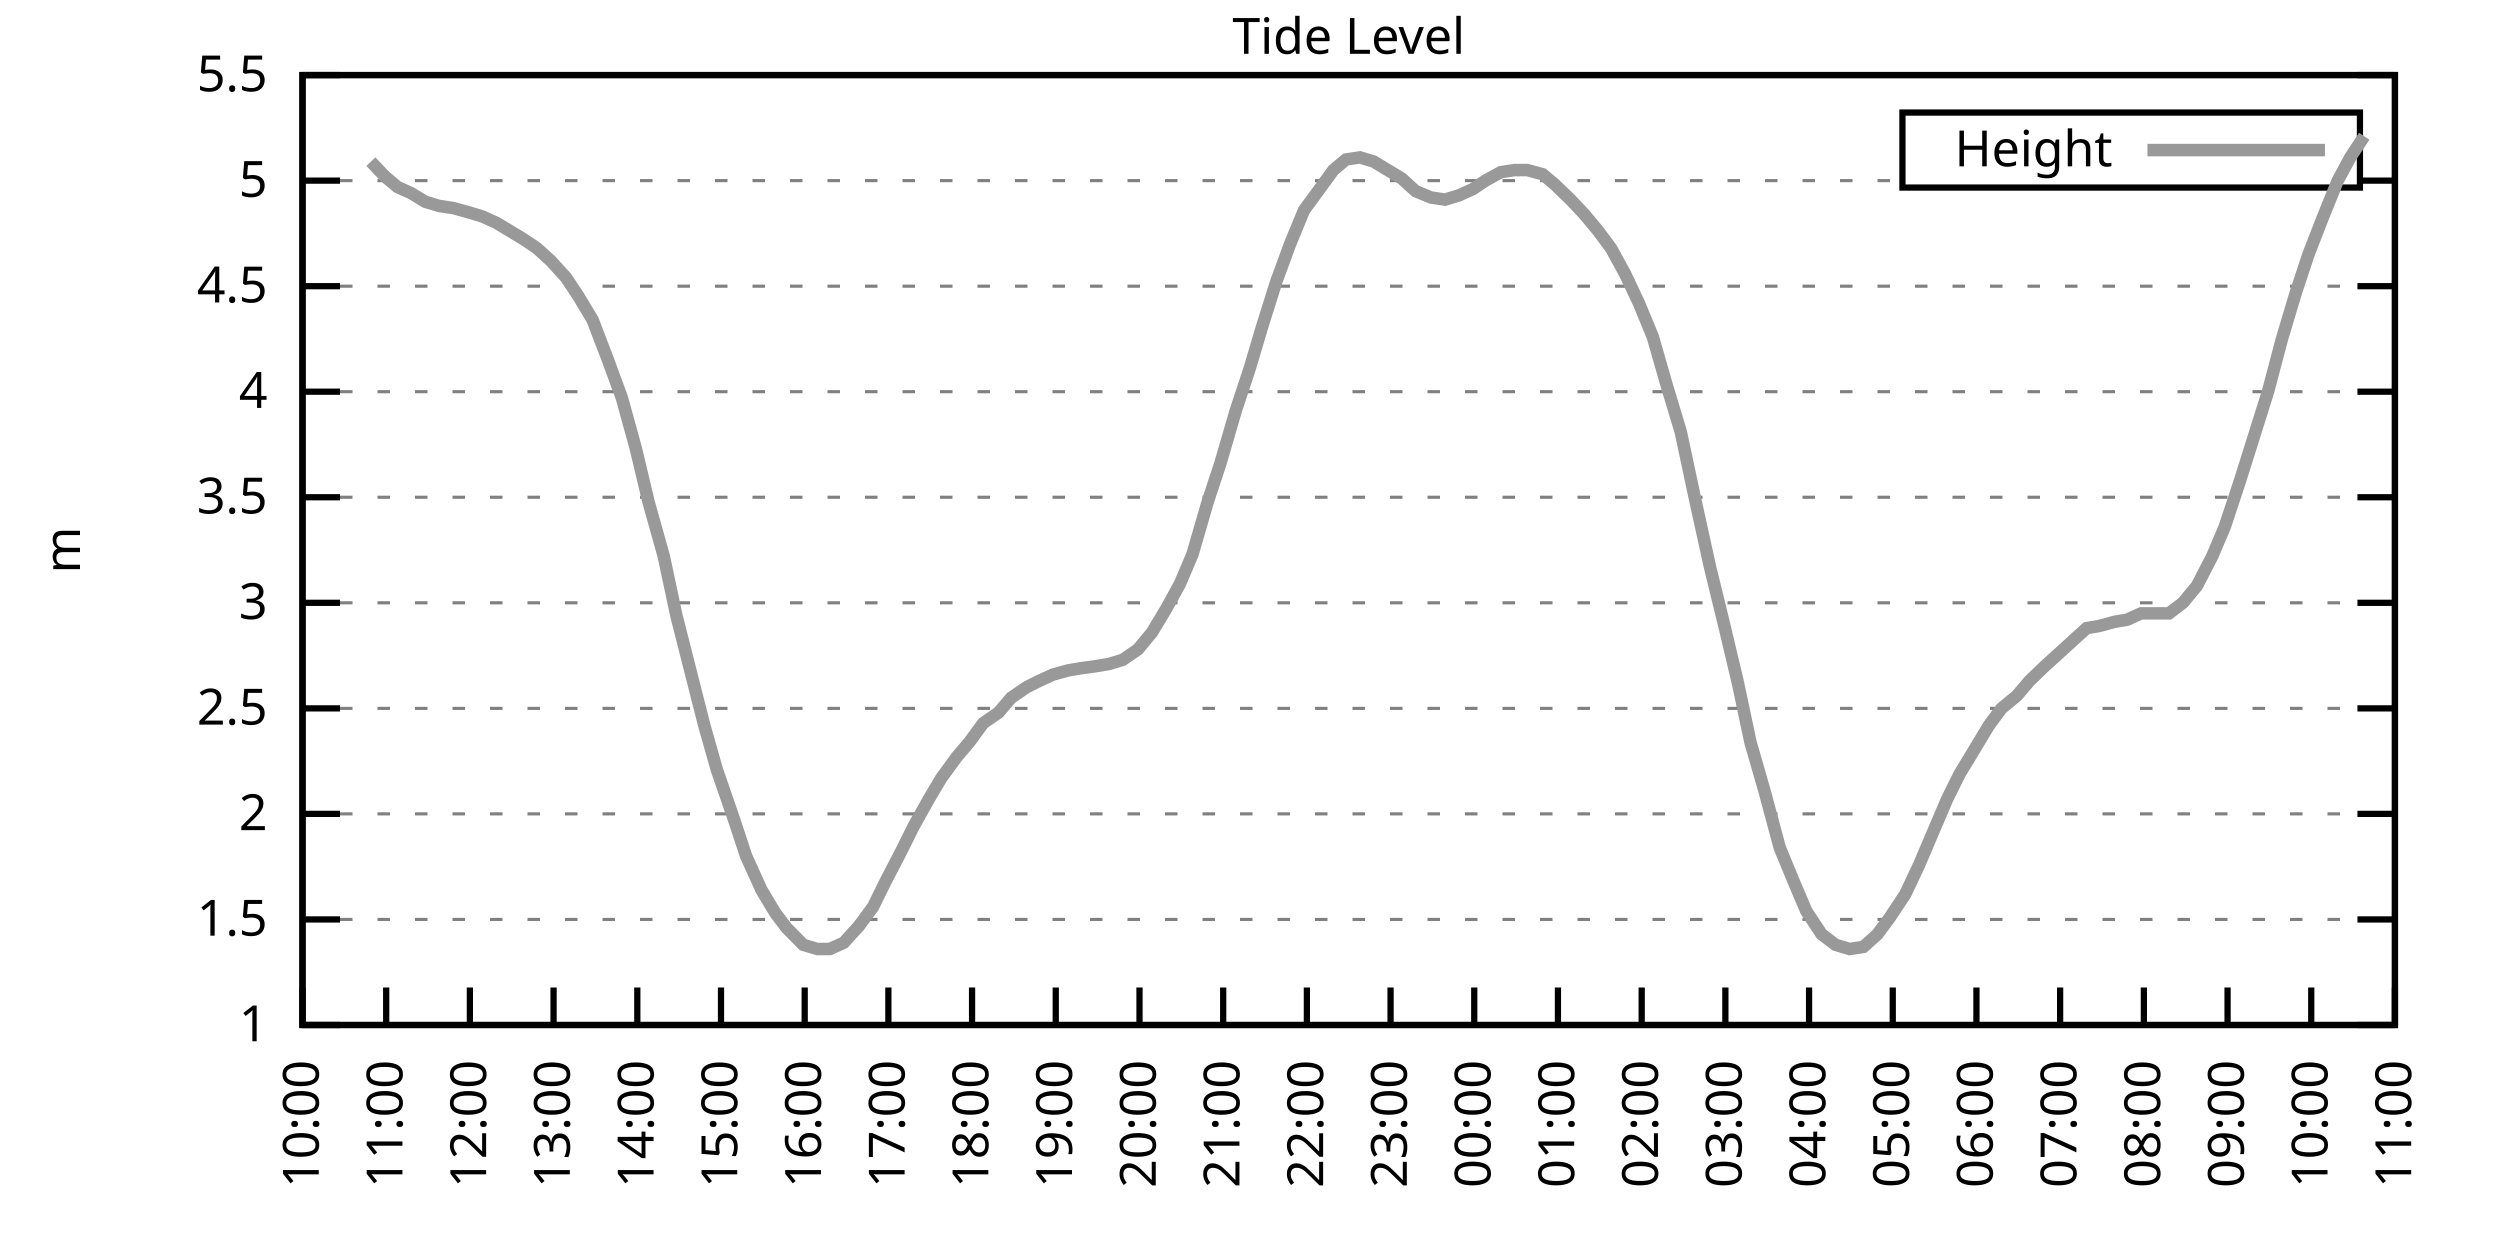
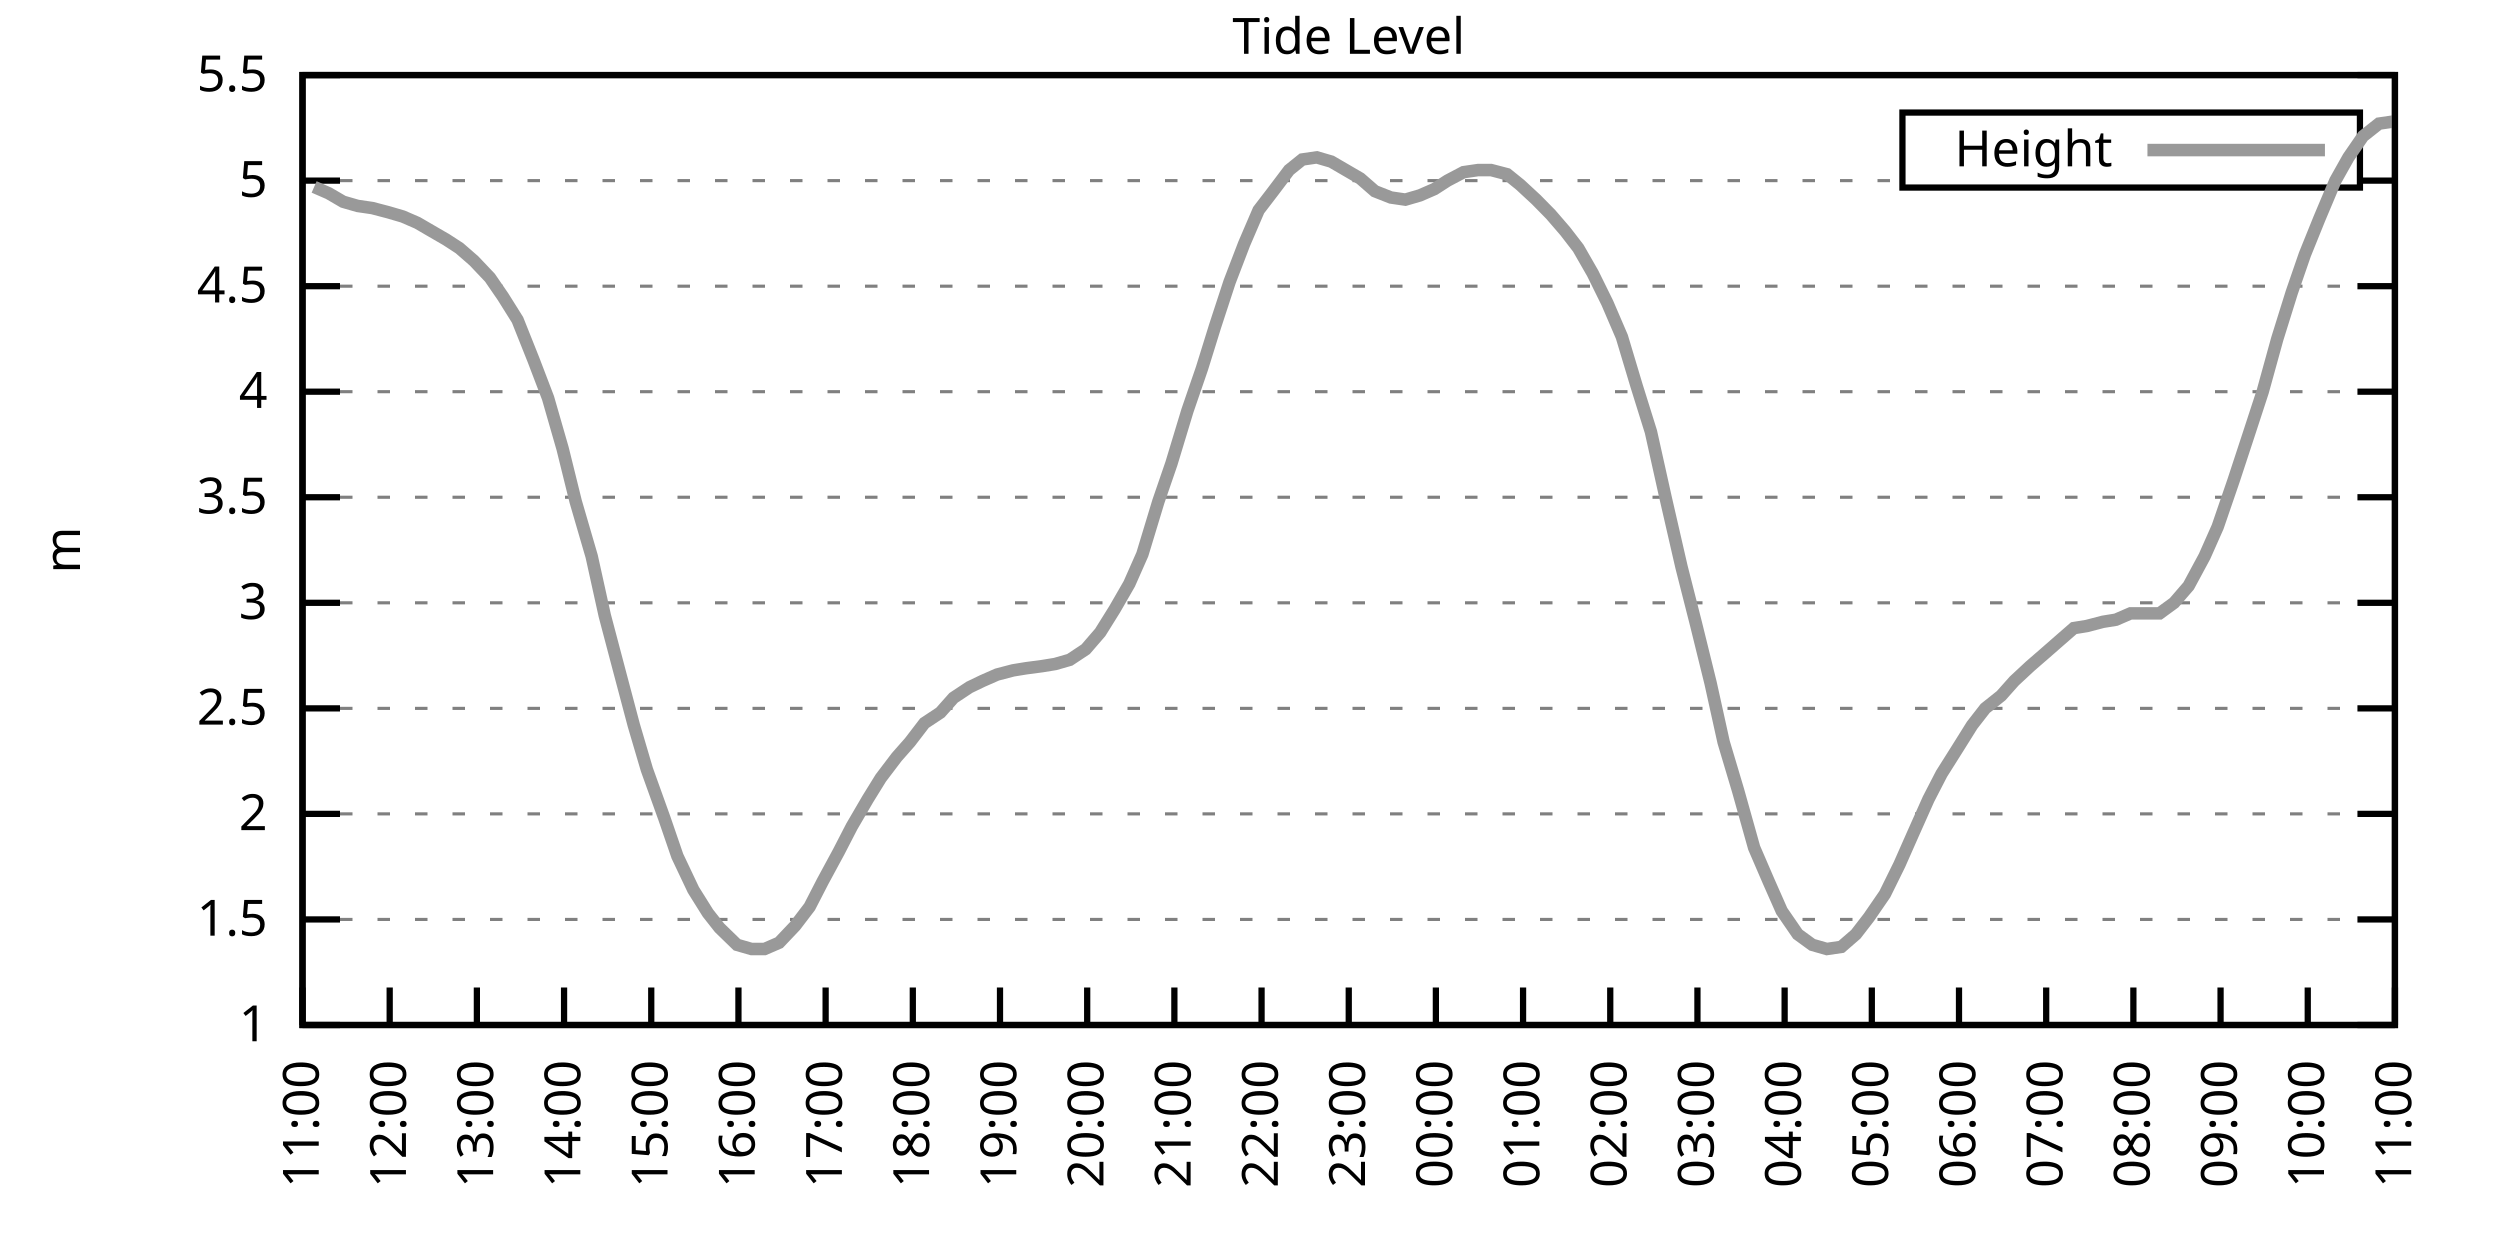
<svg xmlns="http://www.w3.org/2000/svg" xmlns:xlink="http://www.w3.org/1999/xlink" width="400" height="200" viewBox="0 0 400 200">
  <g id="gnuplot_canvas">
    <rect x="0" y="0" width="400" height="200" fill="none" />
    <defs>
      <circle id="gpDot" r="0.5" stroke-width="0.5" stroke="currentColor" />
      <path id="gpPt0" stroke-width="0.333" stroke="currentColor" d="M-1,0 h2 M0,-1 v2" />
      <path id="gpPt1" stroke-width="0.333" stroke="currentColor" d="M-1,-1 L1,1 M1,-1 L-1,1" />
      <path id="gpPt2" stroke-width="0.333" stroke="currentColor" d="M-1,0 L1,0 M0,-1 L0,1 M-1,-1 L1,1 M-1,1 L1,-1" />
      <rect id="gpPt3" stroke-width="0.333" stroke="currentColor" x="-1" y="-1" width="2" height="2" />
      <rect id="gpPt4" stroke-width="0.333" stroke="currentColor" fill="currentColor" x="-1" y="-1" width="2" height="2" />
      <circle id="gpPt5" stroke-width="0.333" stroke="currentColor" cx="0" cy="0" r="1" />
      <use xlink:href="#gpPt5" id="gpPt6" fill="currentColor" stroke="none" />
      <path id="gpPt7" stroke-width="0.333" stroke="currentColor" d="M0,-1.33 L-1.33,0.67 L1.33,0.67 z" />
      <use xlink:href="#gpPt7" id="gpPt8" fill="currentColor" stroke="none" />
      <use xlink:href="#gpPt7" id="gpPt9" stroke="currentColor" transform="rotate(180)" />
      <use xlink:href="#gpPt9" id="gpPt10" fill="currentColor" stroke="none" />
      <use xlink:href="#gpPt3" id="gpPt11" stroke="currentColor" transform="rotate(45)" />
      <use xlink:href="#gpPt11" id="gpPt12" fill="currentColor" stroke="none" />
      <path id="gpPt13" stroke-width="0.333" stroke="currentColor" d="M0,1.330 L1.265,0.411 L0.782,-1.067 L-0.782,-1.076 L-1.265,0.411 z" />
      <use xlink:href="#gpPt13" id="gpPt14" fill="currentColor" stroke="none" />
      <filter id="textbox" filterUnits="objectBoundingBox" x="0" y="0" height="1" width="1">
        <feFlood flood-color="white" flood-opacity="1" result="bgnd" />
        <feComposite in="SourceGraphic" in2="bgnd" operator="atop" />
      </filter>
      <filter id="greybox" filterUnits="objectBoundingBox" x="0" y="0" height="1" width="1">
        <feFlood flood-color="lightgrey" flood-opacity="1" result="grey" />
        <feComposite in="SourceGraphic" in2="grey" operator="atop" />
      </filter>
    </defs>
    <g fill="none" color="white" stroke="currentColor" stroke-width="1.00" stroke-linecap="butt" stroke-linejoin="miter">
</g>
    <g fill="none" color="black" stroke="currentColor" stroke-width="1.00" stroke-linecap="butt" stroke-linejoin="miter">
      <g stroke="none" shape-rendering="crispEdges">
        <polygon fill="rgb(255, 255, 255)" points="48.40,164.00 383.18,164.00 383.18,12.02 48.40,12.02 " />
      </g>
    </g>
    <g fill="none" color="black" stroke="currentColor" stroke-width="1.00" stroke-linecap="butt" stroke-linejoin="miter">
</g>
    <g fill="none" color="black" stroke="black" stroke-width="0.50" stroke-linecap="butt" stroke-linejoin="miter">
</g>
    <g fill="none" color="gray" stroke="currentColor" stroke-width="0.50" stroke-linecap="butt" stroke-linejoin="miter">
      <path stroke="gray" stroke-dasharray="2,4" class="gridline" d="M48.40,164.00 L383.19,164.00  " />
    </g>
    <g fill="none" color="gray" stroke="gray" stroke-width="1.00" stroke-linecap="butt" stroke-linejoin="miter">
</g>
    <g fill="none" color="black" stroke="currentColor" stroke-width="1.00" stroke-linecap="butt" stroke-linejoin="miter">
      <path stroke="black" d="M48.40,164.00 L54.40,164.00 M383.19,164.00 L377.19,164.00  " />
      <g transform="translate(42.80,166.60)" stroke="none" fill="black" font-family="Sans" font-size="8.00" text-anchor="end">
        <text>
          <tspan font-family="Sans"> 1</tspan>
        </text>
      </g>
    </g>
    <g fill="none" color="black" stroke="currentColor" stroke-width="1.00" stroke-linecap="butt" stroke-linejoin="miter">
</g>
    <g fill="none" color="black" stroke="black" stroke-width="0.50" stroke-linecap="butt" stroke-linejoin="miter">
</g>
    <g fill="none" color="gray" stroke="currentColor" stroke-width="0.50" stroke-linecap="butt" stroke-linejoin="miter">
      <path stroke="gray" stroke-dasharray="2,4" class="gridline" d="M48.40,147.11 L383.19,147.11  " />
    </g>
    <g fill="none" color="gray" stroke="gray" stroke-width="1.00" stroke-linecap="butt" stroke-linejoin="miter">
</g>
    <g fill="none" color="black" stroke="currentColor" stroke-width="1.00" stroke-linecap="butt" stroke-linejoin="miter">
      <path stroke="black" d="M48.40,147.11 L54.40,147.11 M383.19,147.11 L377.19,147.11  " />
      <g transform="translate(42.80,149.71)" stroke="none" fill="black" font-family="Sans" font-size="8.00" text-anchor="end">
        <text>
          <tspan font-family="Sans"> 1.5</tspan>
        </text>
      </g>
    </g>
    <g fill="none" color="black" stroke="currentColor" stroke-width="1.00" stroke-linecap="butt" stroke-linejoin="miter">
</g>
    <g fill="none" color="black" stroke="black" stroke-width="0.50" stroke-linecap="butt" stroke-linejoin="miter">
</g>
    <g fill="none" color="gray" stroke="currentColor" stroke-width="0.50" stroke-linecap="butt" stroke-linejoin="miter">
      <path stroke="gray" stroke-dasharray="2,4" class="gridline" d="M48.40,130.22 L383.19,130.22  " />
    </g>
    <g fill="none" color="gray" stroke="gray" stroke-width="1.00" stroke-linecap="butt" stroke-linejoin="miter">
</g>
    <g fill="none" color="black" stroke="currentColor" stroke-width="1.00" stroke-linecap="butt" stroke-linejoin="miter">
      <path stroke="black" d="M48.40,130.22 L54.40,130.22 M383.19,130.22 L377.19,130.22  " />
      <g transform="translate(42.80,132.82)" stroke="none" fill="black" font-family="Sans" font-size="8.00" text-anchor="end">
        <text>
          <tspan font-family="Sans"> 2</tspan>
        </text>
      </g>
    </g>
    <g fill="none" color="black" stroke="currentColor" stroke-width="1.00" stroke-linecap="butt" stroke-linejoin="miter">
</g>
    <g fill="none" color="black" stroke="black" stroke-width="0.50" stroke-linecap="butt" stroke-linejoin="miter">
</g>
    <g fill="none" color="gray" stroke="currentColor" stroke-width="0.50" stroke-linecap="butt" stroke-linejoin="miter">
      <path stroke="gray" stroke-dasharray="2,4" class="gridline" d="M48.40,113.34 L383.19,113.34  " />
    </g>
    <g fill="none" color="gray" stroke="gray" stroke-width="1.00" stroke-linecap="butt" stroke-linejoin="miter">
</g>
    <g fill="none" color="black" stroke="currentColor" stroke-width="1.00" stroke-linecap="butt" stroke-linejoin="miter">
      <path stroke="black" d="M48.40,113.34 L54.40,113.34 M383.19,113.34 L377.19,113.34  " />
      <g transform="translate(42.80,115.94)" stroke="none" fill="black" font-family="Sans" font-size="8.00" text-anchor="end">
        <text>
          <tspan font-family="Sans"> 2.5</tspan>
        </text>
      </g>
    </g>
    <g fill="none" color="black" stroke="currentColor" stroke-width="1.00" stroke-linecap="butt" stroke-linejoin="miter">
</g>
    <g fill="none" color="black" stroke="black" stroke-width="0.50" stroke-linecap="butt" stroke-linejoin="miter">
</g>
    <g fill="none" color="gray" stroke="currentColor" stroke-width="0.50" stroke-linecap="butt" stroke-linejoin="miter">
      <path stroke="gray" stroke-dasharray="2,4" class="gridline" d="M48.40,96.45 L383.19,96.45  " />
    </g>
    <g fill="none" color="gray" stroke="gray" stroke-width="1.00" stroke-linecap="butt" stroke-linejoin="miter">
</g>
    <g fill="none" color="black" stroke="currentColor" stroke-width="1.00" stroke-linecap="butt" stroke-linejoin="miter">
      <path stroke="black" d="M48.40,96.45 L54.40,96.45 M383.19,96.45 L377.19,96.45  " />
      <g transform="translate(42.80,99.05)" stroke="none" fill="black" font-family="Sans" font-size="8.00" text-anchor="end">
        <text>
          <tspan font-family="Sans"> 3</tspan>
        </text>
      </g>
    </g>
    <g fill="none" color="black" stroke="currentColor" stroke-width="1.00" stroke-linecap="butt" stroke-linejoin="miter">
</g>
    <g fill="none" color="black" stroke="black" stroke-width="0.50" stroke-linecap="butt" stroke-linejoin="miter">
</g>
    <g fill="none" color="gray" stroke="currentColor" stroke-width="0.50" stroke-linecap="butt" stroke-linejoin="miter">
      <path stroke="gray" stroke-dasharray="2,4" class="gridline" d="M48.40,79.56 L383.19,79.56  " />
    </g>
    <g fill="none" color="gray" stroke="gray" stroke-width="1.00" stroke-linecap="butt" stroke-linejoin="miter">
</g>
    <g fill="none" color="black" stroke="currentColor" stroke-width="1.00" stroke-linecap="butt" stroke-linejoin="miter">
      <path stroke="black" d="M48.40,79.56 L54.40,79.56 M383.19,79.56 L377.19,79.56  " />
      <g transform="translate(42.80,82.16)" stroke="none" fill="black" font-family="Sans" font-size="8.00" text-anchor="end">
        <text>
          <tspan font-family="Sans"> 3.5</tspan>
        </text>
      </g>
    </g>
    <g fill="none" color="black" stroke="currentColor" stroke-width="1.00" stroke-linecap="butt" stroke-linejoin="miter">
</g>
    <g fill="none" color="black" stroke="black" stroke-width="0.50" stroke-linecap="butt" stroke-linejoin="miter">
</g>
    <g fill="none" color="gray" stroke="currentColor" stroke-width="0.50" stroke-linecap="butt" stroke-linejoin="miter">
      <path stroke="gray" stroke-dasharray="2,4" class="gridline" d="M48.40,62.67 L383.19,62.67  " />
    </g>
    <g fill="none" color="gray" stroke="gray" stroke-width="1.00" stroke-linecap="butt" stroke-linejoin="miter">
</g>
    <g fill="none" color="black" stroke="currentColor" stroke-width="1.00" stroke-linecap="butt" stroke-linejoin="miter">
      <path stroke="black" d="M48.40,62.67 L54.40,62.67 M383.19,62.67 L377.19,62.67  " />
      <g transform="translate(42.80,65.27)" stroke="none" fill="black" font-family="Sans" font-size="8.00" text-anchor="end">
        <text>
          <tspan font-family="Sans"> 4</tspan>
        </text>
      </g>
    </g>
    <g fill="none" color="black" stroke="currentColor" stroke-width="1.00" stroke-linecap="butt" stroke-linejoin="miter">
</g>
    <g fill="none" color="black" stroke="black" stroke-width="0.50" stroke-linecap="butt" stroke-linejoin="miter">
</g>
    <g fill="none" color="gray" stroke="currentColor" stroke-width="0.50" stroke-linecap="butt" stroke-linejoin="miter">
      <path stroke="gray" stroke-dasharray="2,4" class="gridline" d="M48.40,45.79 L383.19,45.79  " />
    </g>
    <g fill="none" color="gray" stroke="gray" stroke-width="1.00" stroke-linecap="butt" stroke-linejoin="miter">
</g>
    <g fill="none" color="black" stroke="currentColor" stroke-width="1.00" stroke-linecap="butt" stroke-linejoin="miter">
      <path stroke="black" d="M48.40,45.79 L54.40,45.79 M383.19,45.79 L377.19,45.79  " />
      <g transform="translate(42.80,48.39)" stroke="none" fill="black" font-family="Sans" font-size="8.00" text-anchor="end">
        <text>
          <tspan font-family="Sans"> 4.5</tspan>
        </text>
      </g>
    </g>
    <g fill="none" color="black" stroke="currentColor" stroke-width="1.00" stroke-linecap="butt" stroke-linejoin="miter">
</g>
    <g fill="none" color="black" stroke="black" stroke-width="0.50" stroke-linecap="butt" stroke-linejoin="miter">
</g>
    <g fill="none" color="gray" stroke="currentColor" stroke-width="0.50" stroke-linecap="butt" stroke-linejoin="miter">
      <path stroke="gray" stroke-dasharray="2,4" class="gridline" d="M48.40,28.90 L304.39,28.90 M377.59,28.90 L383.19,28.90  " />
    </g>
    <g fill="none" color="gray" stroke="gray" stroke-width="1.00" stroke-linecap="butt" stroke-linejoin="miter">
</g>
    <g fill="none" color="black" stroke="currentColor" stroke-width="1.00" stroke-linecap="butt" stroke-linejoin="miter">
      <path stroke="black" d="M48.40,28.90 L54.40,28.90 M383.19,28.90 L377.19,28.90  " />
      <g transform="translate(42.80,31.50)" stroke="none" fill="black" font-family="Sans" font-size="8.00" text-anchor="end">
        <text>
          <tspan font-family="Sans"> 5</tspan>
        </text>
      </g>
    </g>
    <g fill="none" color="black" stroke="currentColor" stroke-width="1.00" stroke-linecap="butt" stroke-linejoin="miter">
</g>
    <g fill="none" color="black" stroke="black" stroke-width="0.50" stroke-linecap="butt" stroke-linejoin="miter">
</g>
    <g fill="none" color="gray" stroke="currentColor" stroke-width="0.50" stroke-linecap="butt" stroke-linejoin="miter">
      <path stroke="gray" stroke-dasharray="2,4" class="gridline" d="M48.40,12.01 L383.19,12.01  " />
    </g>
    <g fill="none" color="gray" stroke="gray" stroke-width="1.00" stroke-linecap="butt" stroke-linejoin="miter">
</g>
    <g fill="none" color="black" stroke="currentColor" stroke-width="1.00" stroke-linecap="butt" stroke-linejoin="miter">
      <path stroke="black" d="M48.40,12.01 L54.40,12.01 M383.19,12.01 L377.19,12.01  " />
      <g transform="translate(42.80,14.61)" stroke="none" fill="black" font-family="Sans" font-size="8.00" text-anchor="end">
        <text>
          <tspan font-family="Sans"> 5.5</tspan>
        </text>
      </g>
    </g>
    <g fill="none" color="black" stroke="currentColor" stroke-width="1.00" stroke-linecap="butt" stroke-linejoin="miter">
      <path stroke="black" d="M48.40,164.00 L48.40,158.00  " />
      <g transform="translate(51.00,169.60) rotate(270.00)" stroke="none" fill="black" font-family="Sans" font-size="8.00" text-anchor="end">
        <text>
-           <tspan font-family="Sans">10:00</tspan>
-         </text>
-       </g>
-     </g>
-     <g fill="none" color="black" stroke="currentColor" stroke-width="1.00" stroke-linecap="butt" stroke-linejoin="miter">
-       <path stroke="black" d="M61.79,164.00 L61.79,158.00  " />
-       <g transform="translate(64.39,169.60) rotate(270.00)" stroke="none" fill="black" font-family="Sans" font-size="8.00" text-anchor="end">
-         <text>
          <tspan font-family="Sans">11:00</tspan>
        </text>
      </g>
    </g>
    <g fill="none" color="black" stroke="currentColor" stroke-width="1.00" stroke-linecap="butt" stroke-linejoin="miter">
-       <path stroke="black" d="M75.18,164.00 L75.18,158.00  " />
-       <g transform="translate(77.78,169.60) rotate(270.00)" stroke="none" fill="black" font-family="Sans" font-size="8.00" text-anchor="end">
+       <path stroke="black" d="M62.35,164.00 L62.35,158.00  " />
+       <g transform="translate(64.95,169.60) rotate(270.00)" stroke="none" fill="black" font-family="Sans" font-size="8.00" text-anchor="end">
        <text>
          <tspan font-family="Sans">12:00</tspan>
        </text>
      </g>
    </g>
    <g fill="none" color="black" stroke="currentColor" stroke-width="1.00" stroke-linecap="butt" stroke-linejoin="miter">
-       <path stroke="black" d="M88.57,164.00 L88.57,158.00  " />
-       <g transform="translate(91.17,169.60) rotate(270.00)" stroke="none" fill="black" font-family="Sans" font-size="8.00" text-anchor="end">
+       <path stroke="black" d="M76.30,164.00 L76.30,158.00  " />
+       <g transform="translate(78.90,169.60) rotate(270.00)" stroke="none" fill="black" font-family="Sans" font-size="8.00" text-anchor="end">
        <text>
          <tspan font-family="Sans">13:00</tspan>
        </text>
      </g>
    </g>
    <g fill="none" color="black" stroke="currentColor" stroke-width="1.00" stroke-linecap="butt" stroke-linejoin="miter">
-       <path stroke="black" d="M101.97,164.00 L101.97,158.00  " />
-       <g transform="translate(104.57,169.60) rotate(270.00)" stroke="none" fill="black" font-family="Sans" font-size="8.00" text-anchor="end">
+       <path stroke="black" d="M90.25,164.00 L90.25,158.00  " />
+       <g transform="translate(92.85,169.60) rotate(270.00)" stroke="none" fill="black" font-family="Sans" font-size="8.00" text-anchor="end">
        <text>
          <tspan font-family="Sans">14:00</tspan>
        </text>
      </g>
    </g>
    <g fill="none" color="black" stroke="currentColor" stroke-width="1.00" stroke-linecap="butt" stroke-linejoin="miter">
-       <path stroke="black" d="M115.36,164.00 L115.36,158.00  " />
-       <g transform="translate(117.96,169.60) rotate(270.00)" stroke="none" fill="black" font-family="Sans" font-size="8.00" text-anchor="end">
+       <path stroke="black" d="M104.20,164.00 L104.20,158.00  " />
+       <g transform="translate(106.80,169.60) rotate(270.00)" stroke="none" fill="black" font-family="Sans" font-size="8.00" text-anchor="end">
        <text>
          <tspan font-family="Sans">15:00</tspan>
        </text>
      </g>
    </g>
    <g fill="none" color="black" stroke="currentColor" stroke-width="1.00" stroke-linecap="butt" stroke-linejoin="miter">
-       <path stroke="black" d="M128.75,164.00 L128.75,158.00  " />
-       <g transform="translate(131.35,169.60) rotate(270.00)" stroke="none" fill="black" font-family="Sans" font-size="8.00" text-anchor="end">
+       <path stroke="black" d="M118.15,164.00 L118.15,158.00  " />
+       <g transform="translate(120.75,169.60) rotate(270.00)" stroke="none" fill="black" font-family="Sans" font-size="8.00" text-anchor="end">
        <text>
          <tspan font-family="Sans">16:00</tspan>
        </text>
      </g>
    </g>
    <g fill="none" color="black" stroke="currentColor" stroke-width="1.00" stroke-linecap="butt" stroke-linejoin="miter">
-       <path stroke="black" d="M142.14,164.00 L142.14,158.00  " />
-       <g transform="translate(144.74,169.60) rotate(270.00)" stroke="none" fill="black" font-family="Sans" font-size="8.00" text-anchor="end">
+       <path stroke="black" d="M132.10,164.00 L132.10,158.00  " />
+       <g transform="translate(134.70,169.60) rotate(270.00)" stroke="none" fill="black" font-family="Sans" font-size="8.00" text-anchor="end">
        <text>
          <tspan font-family="Sans">17:00</tspan>
        </text>
      </g>
    </g>
    <g fill="none" color="black" stroke="currentColor" stroke-width="1.00" stroke-linecap="butt" stroke-linejoin="miter">
-       <path stroke="black" d="M155.53,164.00 L155.53,158.00  " />
-       <g transform="translate(158.13,169.60) rotate(270.00)" stroke="none" fill="black" font-family="Sans" font-size="8.00" text-anchor="end">
+       <path stroke="black" d="M146.05,164.00 L146.05,158.00  " />
+       <g transform="translate(148.65,169.60) rotate(270.00)" stroke="none" fill="black" font-family="Sans" font-size="8.00" text-anchor="end">
        <text>
          <tspan font-family="Sans">18:00</tspan>
        </text>
      </g>
    </g>
    <g fill="none" color="black" stroke="currentColor" stroke-width="1.00" stroke-linecap="butt" stroke-linejoin="miter">
-       <path stroke="black" d="M168.92,164.00 L168.92,158.00  " />
-       <g transform="translate(171.52,169.60) rotate(270.00)" stroke="none" fill="black" font-family="Sans" font-size="8.00" text-anchor="end">
+       <path stroke="black" d="M160.00,164.00 L160.00,158.00  " />
+       <g transform="translate(162.60,169.60) rotate(270.00)" stroke="none" fill="black" font-family="Sans" font-size="8.00" text-anchor="end">
        <text>
          <tspan font-family="Sans">19:00</tspan>
        </text>
      </g>
    </g>
    <g fill="none" color="black" stroke="currentColor" stroke-width="1.00" stroke-linecap="butt" stroke-linejoin="miter">
-       <path stroke="black" d="M182.32,164.00 L182.32,158.00  " />
-       <g transform="translate(184.92,169.60) rotate(270.00)" stroke="none" fill="black" font-family="Sans" font-size="8.00" text-anchor="end">
+       <path stroke="black" d="M173.95,164.00 L173.95,158.00  " />
+       <g transform="translate(176.55,169.60) rotate(270.00)" stroke="none" fill="black" font-family="Sans" font-size="8.00" text-anchor="end">
        <text>
          <tspan font-family="Sans">20:00</tspan>
        </text>
      </g>
    </g>
    <g fill="none" color="black" stroke="currentColor" stroke-width="1.00" stroke-linecap="butt" stroke-linejoin="miter">
-       <path stroke="black" d="M195.71,164.00 L195.71,158.00  " />
-       <g transform="translate(198.31,169.60) rotate(270.00)" stroke="none" fill="black" font-family="Sans" font-size="8.00" text-anchor="end">
+       <path stroke="black" d="M187.90,164.00 L187.90,158.00  " />
+       <g transform="translate(190.50,169.60) rotate(270.00)" stroke="none" fill="black" font-family="Sans" font-size="8.00" text-anchor="end">
        <text>
          <tspan font-family="Sans">21:00</tspan>
        </text>
      </g>
    </g>
    <g fill="none" color="black" stroke="currentColor" stroke-width="1.00" stroke-linecap="butt" stroke-linejoin="miter">
-       <path stroke="black" d="M209.10,164.00 L209.10,158.00  " />
-       <g transform="translate(211.70,169.60) rotate(270.00)" stroke="none" fill="black" font-family="Sans" font-size="8.00" text-anchor="end">
+       <path stroke="black" d="M201.85,164.00 L201.85,158.00  " />
+       <g transform="translate(204.45,169.60) rotate(270.00)" stroke="none" fill="black" font-family="Sans" font-size="8.00" text-anchor="end">
        <text>
          <tspan font-family="Sans">22:00</tspan>
        </text>
      </g>
    </g>
    <g fill="none" color="black" stroke="currentColor" stroke-width="1.00" stroke-linecap="butt" stroke-linejoin="miter">
-       <path stroke="black" d="M222.49,164.00 L222.49,158.00  " />
-       <g transform="translate(225.09,169.60) rotate(270.00)" stroke="none" fill="black" font-family="Sans" font-size="8.00" text-anchor="end">
+       <path stroke="black" d="M215.80,164.00 L215.80,158.00  " />
+       <g transform="translate(218.40,169.60) rotate(270.00)" stroke="none" fill="black" font-family="Sans" font-size="8.00" text-anchor="end">
        <text>
          <tspan font-family="Sans">23:00</tspan>
        </text>
      </g>
    </g>
    <g fill="none" color="black" stroke="currentColor" stroke-width="1.00" stroke-linecap="butt" stroke-linejoin="miter">
-       <path stroke="black" d="M235.88,164.00 L235.88,158.00  " />
-       <g transform="translate(238.48,169.60) rotate(270.00)" stroke="none" fill="black" font-family="Sans" font-size="8.00" text-anchor="end">
+       <path stroke="black" d="M229.74,164.00 L229.74,158.00  " />
+       <g transform="translate(232.34,169.60) rotate(270.00)" stroke="none" fill="black" font-family="Sans" font-size="8.00" text-anchor="end">
        <text>
          <tspan font-family="Sans">00:00</tspan>
        </text>
      </g>
    </g>
    <g fill="none" color="black" stroke="currentColor" stroke-width="1.00" stroke-linecap="butt" stroke-linejoin="miter">
-       <path stroke="black" d="M249.27,164.00 L249.27,158.00  " />
-       <g transform="translate(251.87,169.60) rotate(270.00)" stroke="none" fill="black" font-family="Sans" font-size="8.00" text-anchor="end">
+       <path stroke="black" d="M243.69,164.00 L243.69,158.00  " />
+       <g transform="translate(246.29,169.60) rotate(270.00)" stroke="none" fill="black" font-family="Sans" font-size="8.00" text-anchor="end">
        <text>
          <tspan font-family="Sans">01:00</tspan>
        </text>
      </g>
    </g>
    <g fill="none" color="black" stroke="currentColor" stroke-width="1.00" stroke-linecap="butt" stroke-linejoin="miter">
-       <path stroke="black" d="M262.67,164.00 L262.67,158.00  " />
-       <g transform="translate(265.27,169.60) rotate(270.00)" stroke="none" fill="black" font-family="Sans" font-size="8.00" text-anchor="end">
+       <path stroke="black" d="M257.64,164.00 L257.64,158.00  " />
+       <g transform="translate(260.24,169.60) rotate(270.00)" stroke="none" fill="black" font-family="Sans" font-size="8.00" text-anchor="end">
        <text>
          <tspan font-family="Sans">02:00</tspan>
        </text>
      </g>
    </g>
    <g fill="none" color="black" stroke="currentColor" stroke-width="1.00" stroke-linecap="butt" stroke-linejoin="miter">
-       <path stroke="black" d="M276.06,164.00 L276.06,158.00  " />
-       <g transform="translate(278.66,169.60) rotate(270.00)" stroke="none" fill="black" font-family="Sans" font-size="8.00" text-anchor="end">
+       <path stroke="black" d="M271.59,164.00 L271.59,158.00  " />
+       <g transform="translate(274.19,169.60) rotate(270.00)" stroke="none" fill="black" font-family="Sans" font-size="8.00" text-anchor="end">
        <text>
          <tspan font-family="Sans">03:00</tspan>
        </text>
      </g>
    </g>
    <g fill="none" color="black" stroke="currentColor" stroke-width="1.00" stroke-linecap="butt" stroke-linejoin="miter">
-       <path stroke="black" d="M289.45,164.00 L289.45,158.00  " />
-       <g transform="translate(292.05,169.60) rotate(270.00)" stroke="none" fill="black" font-family="Sans" font-size="8.00" text-anchor="end">
+       <path stroke="black" d="M285.54,164.00 L285.54,158.00  " />
+       <g transform="translate(288.14,169.60) rotate(270.00)" stroke="none" fill="black" font-family="Sans" font-size="8.00" text-anchor="end">
        <text>
          <tspan font-family="Sans">04:00</tspan>
        </text>
      </g>
    </g>
    <g fill="none" color="black" stroke="currentColor" stroke-width="1.00" stroke-linecap="butt" stroke-linejoin="miter">
-       <path stroke="black" d="M302.84,164.00 L302.84,158.00  " />
-       <g transform="translate(305.44,169.60) rotate(270.00)" stroke="none" fill="black" font-family="Sans" font-size="8.00" text-anchor="end">
+       <path stroke="black" d="M299.49,164.00 L299.49,158.00  " />
+       <g transform="translate(302.09,169.60) rotate(270.00)" stroke="none" fill="black" font-family="Sans" font-size="8.00" text-anchor="end">
        <text>
          <tspan font-family="Sans">05:00</tspan>
        </text>
      </g>
    </g>
    <g fill="none" color="black" stroke="currentColor" stroke-width="1.00" stroke-linecap="butt" stroke-linejoin="miter">
-       <path stroke="black" d="M316.23,164.00 L316.23,158.00  " />
-       <g transform="translate(318.83,169.60) rotate(270.00)" stroke="none" fill="black" font-family="Sans" font-size="8.00" text-anchor="end">
+       <path stroke="black" d="M313.44,164.00 L313.44,158.00  " />
+       <g transform="translate(316.04,169.60) rotate(270.00)" stroke="none" fill="black" font-family="Sans" font-size="8.00" text-anchor="end">
        <text>
          <tspan font-family="Sans">06:00</tspan>
        </text>
      </g>
    </g>
    <g fill="none" color="black" stroke="currentColor" stroke-width="1.00" stroke-linecap="butt" stroke-linejoin="miter">
-       <path stroke="black" d="M329.62,164.00 L329.62,158.00  " />
-       <g transform="translate(332.22,169.60) rotate(270.00)" stroke="none" fill="black" font-family="Sans" font-size="8.00" text-anchor="end">
+       <path stroke="black" d="M327.39,164.00 L327.39,158.00  " />
+       <g transform="translate(329.99,169.60) rotate(270.00)" stroke="none" fill="black" font-family="Sans" font-size="8.00" text-anchor="end">
        <text>
          <tspan font-family="Sans">07:00</tspan>
        </text>
      </g>
    </g>
    <g fill="none" color="black" stroke="currentColor" stroke-width="1.00" stroke-linecap="butt" stroke-linejoin="miter">
-       <path stroke="black" d="M343.02,164.00 L343.02,158.00  " />
-       <g transform="translate(345.62,169.60) rotate(270.00)" stroke="none" fill="black" font-family="Sans" font-size="8.00" text-anchor="end">
+       <path stroke="black" d="M341.34,164.00 L341.34,158.00  " />
+       <g transform="translate(343.94,169.60) rotate(270.00)" stroke="none" fill="black" font-family="Sans" font-size="8.00" text-anchor="end">
        <text>
          <tspan font-family="Sans">08:00</tspan>
        </text>
      </g>
    </g>
    <g fill="none" color="black" stroke="currentColor" stroke-width="1.00" stroke-linecap="butt" stroke-linejoin="miter">
-       <path stroke="black" d="M356.41,164.00 L356.41,158.00  " />
-       <g transform="translate(359.01,169.60) rotate(270.00)" stroke="none" fill="black" font-family="Sans" font-size="8.00" text-anchor="end">
+       <path stroke="black" d="M355.29,164.00 L355.29,158.00  " />
+       <g transform="translate(357.89,169.60) rotate(270.00)" stroke="none" fill="black" font-family="Sans" font-size="8.00" text-anchor="end">
        <text>
          <tspan font-family="Sans">09:00</tspan>
        </text>
      </g>
    </g>
    <g fill="none" color="black" stroke="currentColor" stroke-width="1.00" stroke-linecap="butt" stroke-linejoin="miter">
-       <path stroke="black" d="M369.80,164.00 L369.80,158.00  " />
-       <g transform="translate(372.40,169.60) rotate(270.00)" stroke="none" fill="black" font-family="Sans" font-size="8.00" text-anchor="end">
+       <path stroke="black" d="M369.24,164.00 L369.24,158.00  " />
+       <g transform="translate(371.84,169.60) rotate(270.00)" stroke="none" fill="black" font-family="Sans" font-size="8.00" text-anchor="end">
        <text>
          <tspan font-family="Sans">10:00</tspan>
        </text>
      </g>
    </g>
    <g fill="none" color="black" stroke="currentColor" stroke-width="1.00" stroke-linecap="butt" stroke-linejoin="miter">
      <path stroke="black" d="M383.19,164.00 L383.19,158.00  " />
      <g transform="translate(385.79,169.60) rotate(270.00)" stroke="none" fill="black" font-family="Sans" font-size="8.00" text-anchor="end">
        <text>
          <tspan font-family="Sans">11:00</tspan>
        </text>
      </g>
    </g>
    <g fill="none" color="black" stroke="currentColor" stroke-width="1.00" stroke-linecap="butt" stroke-linejoin="miter">
</g>
    <g fill="none" color="black" stroke="currentColor" stroke-width="1.00" stroke-linecap="butt" stroke-linejoin="miter">
      <path stroke="black" d="M48.40,12.01 L48.40,164.00 L383.19,164.00 L383.19,12.01 L48.40,12.01 Z  " />
    </g>
    <g fill="none" color="black" stroke="currentColor" stroke-width="1.00" stroke-linecap="butt" stroke-linejoin="miter">
</g>
    <g fill="none" color="black" stroke="currentColor" stroke-width="1.00" stroke-linecap="butt" stroke-linejoin="miter">
      <path stroke="black" d="M304.39,30.01 L304.39,18.01 L377.59,18.01 L377.59,30.01 L304.39,30.01 Z  " />
    </g>
    <g id="Tide_level_plot_1">
      <g fill="none" color="white" stroke="black" stroke-width="2.00" stroke-linecap="butt" stroke-linejoin="miter">
</g>
      <g fill="none" color="black" stroke="currentColor" stroke-width="2.00" stroke-linecap="butt" stroke-linejoin="miter">
        <g transform="translate(337.99,26.61)" stroke="none" fill="black" font-family="Sans" font-size="8.00" text-anchor="end">
          <text>
            <tspan font-family="Sans">Height</tspan>
          </text>
        </g>
      </g>
      <g fill="none" color="black" stroke="currentColor" stroke-width="2.00" stroke-linecap="butt" stroke-linejoin="miter">
-         <path stroke="rgb(153, 153, 153)" d="M343.59,24.01 L371.99,24.01 M59.34,25.86 L61.57,28.22 L63.58,29.91 L65.81,30.92 L68.04,32.28 L70.27,32.95   L72.50,33.29 L74.96,33.96 L77.19,34.64 L79.42,35.65 L81.66,37.00 L83.89,38.35 L85.90,39.71 L88.13,41.73   L90.58,44.43 L92.59,47.47 L94.82,51.19 L97.28,57.61 L99.51,63.69 L101.74,71.79 L103.75,80.24 L106.21,89.02   L108.22,98.48 L110.45,107.26 L112.68,116.04 L114.69,123.13 L117.37,130.90 L119.38,136.98 L121.83,142.38 L124.06,146.10   L125.85,148.46 L128.53,151.17 L130.76,151.84 L132.77,151.84 L135.00,150.83 L137.45,148.13 L139.69,145.09 L141.69,141.03   L144.15,136.30 L146.16,132.25 L148.61,127.86 L150.62,124.48 L153.08,121.11 L155.09,118.74 L157.32,115.70 L159.77,114.01   L161.78,111.65 L164.24,109.96 L166.25,108.95 L168.48,107.93 L170.93,107.26 L172.94,106.92 L175.40,106.58 L177.41,106.24   L179.64,105.57 L182.09,103.88 L184.32,101.18 L186.56,97.46 L188.79,93.41 L190.80,88.68 L193.25,80.24 L195.26,74.16   L197.72,65.71 L199.95,58.96 L201.96,52.20 L204.19,45.11 L206.42,39.03 L208.65,33.63 L210.88,30.59 L213.34,27.21   L215.35,25.52 L217.58,25.18 L219.81,25.86 L222.04,27.21 L224.28,28.56 L226.51,30.59 L228.96,31.60 L231.20,31.94   L233.43,31.26 L235.66,30.25 L237.67,28.90 L240.12,27.55 L242.36,27.21 L244.36,27.21 L246.82,27.88 L248.83,29.57   L251.28,31.94 L253.51,34.30 L255.75,37.00 L257.76,39.71 L259.99,43.76 L262.22,48.49 L264.45,53.89 L266.68,61.66   L268.92,69.09 L271.15,79.56 L273.60,90.71 L275.83,99.83 L278.07,109.28 L280.07,118.74 L282.31,126.51 L284.76,135.63   L286.99,141.03 L289.00,145.76 L291.46,149.48 L293.69,151.17 L295.92,151.84 L298.15,151.50 L300.39,149.48 L302.39,146.77   L304.85,143.06 L307.08,138.33 L309.09,133.60 L311.54,127.86 L313.55,123.81 L316.01,119.75 L318.24,116.04 L320.25,113.34   L322.70,111.31 L324.71,108.95 L327.17,106.58 L329.40,104.56 L331.63,102.53 L333.86,100.50 L335.87,100.16 L338.33,99.49   L340.34,99.15 L342.57,98.14 L344.80,98.14 L347.03,98.14 L349.26,96.45 L351.50,93.75 L353.95,89.02 L355.96,84.29   L358.42,76.86 L360.65,69.77 L362.88,62.67 L365.11,54.23 L367.34,46.80 L369.35,40.72 L371.58,34.98 L374.04,28.90   L376.05,25.18 L378.28,21.80  " />
+         <path stroke="rgb(153, 153, 153)" d="M343.59,24.01 L371.99,24.01 M50.26,29.91 L52.58,30.92 L54.91,32.28 L57.23,32.95 L59.56,33.29 L62.12,33.96   L64.44,34.64 L66.77,35.65 L69.09,37.00 L71.42,38.35 L73.51,39.71 L75.83,41.73 L78.39,44.43 L80.48,47.47   L82.81,51.19 L85.37,57.61 L87.69,63.69 L90.02,71.79 L92.11,80.24 L94.67,89.02 L96.76,98.48 L99.08,107.26   L101.41,116.04 L103.50,123.13 L106.29,130.90 L108.38,136.98 L110.94,142.38 L113.27,146.10 L115.13,148.46 L117.92,151.17   L120.24,151.84 L122.33,151.84 L124.66,150.83 L127.22,148.13 L129.54,145.09 L131.63,141.03 L134.19,136.30 L136.28,132.25   L138.84,127.86 L140.93,124.48 L143.49,121.11 L145.58,118.74 L147.91,115.70 L150.46,114.01 L152.56,111.65 L155.11,109.96   L157.21,108.95 L159.53,107.93 L162.09,107.26 L164.18,106.92 L166.74,106.58 L168.83,106.24 L171.16,105.57 L173.71,103.88   L176.04,101.18 L178.36,97.46 L180.69,93.41 L182.78,88.68 L185.34,80.24 L187.43,74.16 L189.99,65.71 L192.31,58.96   L194.41,52.20 L196.73,45.11 L199.06,39.03 L201.38,33.63 L203.71,30.59 L206.26,27.21 L208.36,25.52 L210.68,25.18   L213.01,25.86 L215.33,27.21 L217.65,28.56 L219.98,30.59 L222.54,31.60 L224.86,31.94 L227.19,31.26 L229.51,30.25   L231.60,28.90 L234.16,27.55 L236.49,27.21 L238.58,27.21 L241.14,27.88 L243.23,29.57 L245.79,31.94 L248.11,34.30   L250.44,37.00 L252.53,39.71 L254.85,43.76 L257.18,48.49 L259.50,53.89 L261.83,61.66 L264.15,69.09 L266.48,79.56   L269.04,90.71 L271.36,99.83 L273.69,109.28 L275.78,118.74 L278.10,126.51 L280.66,135.63 L282.99,141.03 L285.08,145.76   L287.64,149.48 L289.96,151.17 L292.29,151.84 L294.61,151.50 L296.94,149.48 L299.03,146.77 L301.58,143.06 L303.91,138.33   L306.00,133.60 L308.56,127.86 L310.65,123.81 L313.21,119.75 L315.53,116.04 L317.63,113.34 L320.18,111.31 L322.28,108.95   L324.83,106.58 L327.16,104.56 L329.48,102.53 L331.81,100.50 L333.90,100.16 L336.46,99.49 L338.55,99.15 L340.88,98.14   L343.20,98.14 L345.53,98.14 L347.85,96.45 L350.18,93.75 L352.73,89.02 L354.83,84.29 L357.38,76.86 L359.71,69.77   L362.03,62.67 L364.36,54.23 L366.68,46.80 L368.78,40.72 L371.10,34.98 L373.66,28.90 L375.75,25.18 L378.08,21.80   L380.63,19.78 L382.96,19.44  " />
      </g>
    </g>
    <g fill="none" color="black" stroke="currentColor" stroke-width="2.00" stroke-linecap="butt" stroke-linejoin="miter">
</g>
    <g fill="none" color="black" stroke="black" stroke-width="1.00" stroke-linecap="butt" stroke-linejoin="miter">
</g>
    <g fill="none" color="black" stroke="currentColor" stroke-width="1.00" stroke-linecap="butt" stroke-linejoin="miter">
      <path stroke="black" d="M48.40,12.01 L48.40,164.00 L383.19,164.00 L383.19,12.01 L48.40,12.01 Z  " />
      <g transform="translate(12.80,88.01) rotate(270.00)" stroke="none" fill="black" font-family="Sans" font-size="8.00" text-anchor="middle">
        <text>
          <tspan font-family="Sans">m</tspan>
        </text>
      </g>
    </g>
    <g fill="none" color="black" stroke="currentColor" stroke-width="1.00" stroke-linecap="butt" stroke-linejoin="miter">
</g>
    <g fill="none" color="black" stroke="currentColor" stroke-width="1.00" stroke-linecap="butt" stroke-linejoin="miter">
      <g transform="translate(215.79,8.61)" stroke="none" fill="black" font-family="Sans" font-size="8.00" text-anchor="middle">
        <text>
          <tspan font-family="Sans">Tide Level</tspan>
        </text>
      </g>
    </g>
    <g fill="none" color="black" stroke="currentColor" stroke-width="1.00" stroke-linecap="butt" stroke-linejoin="miter">
</g>
  </g>
</svg>
